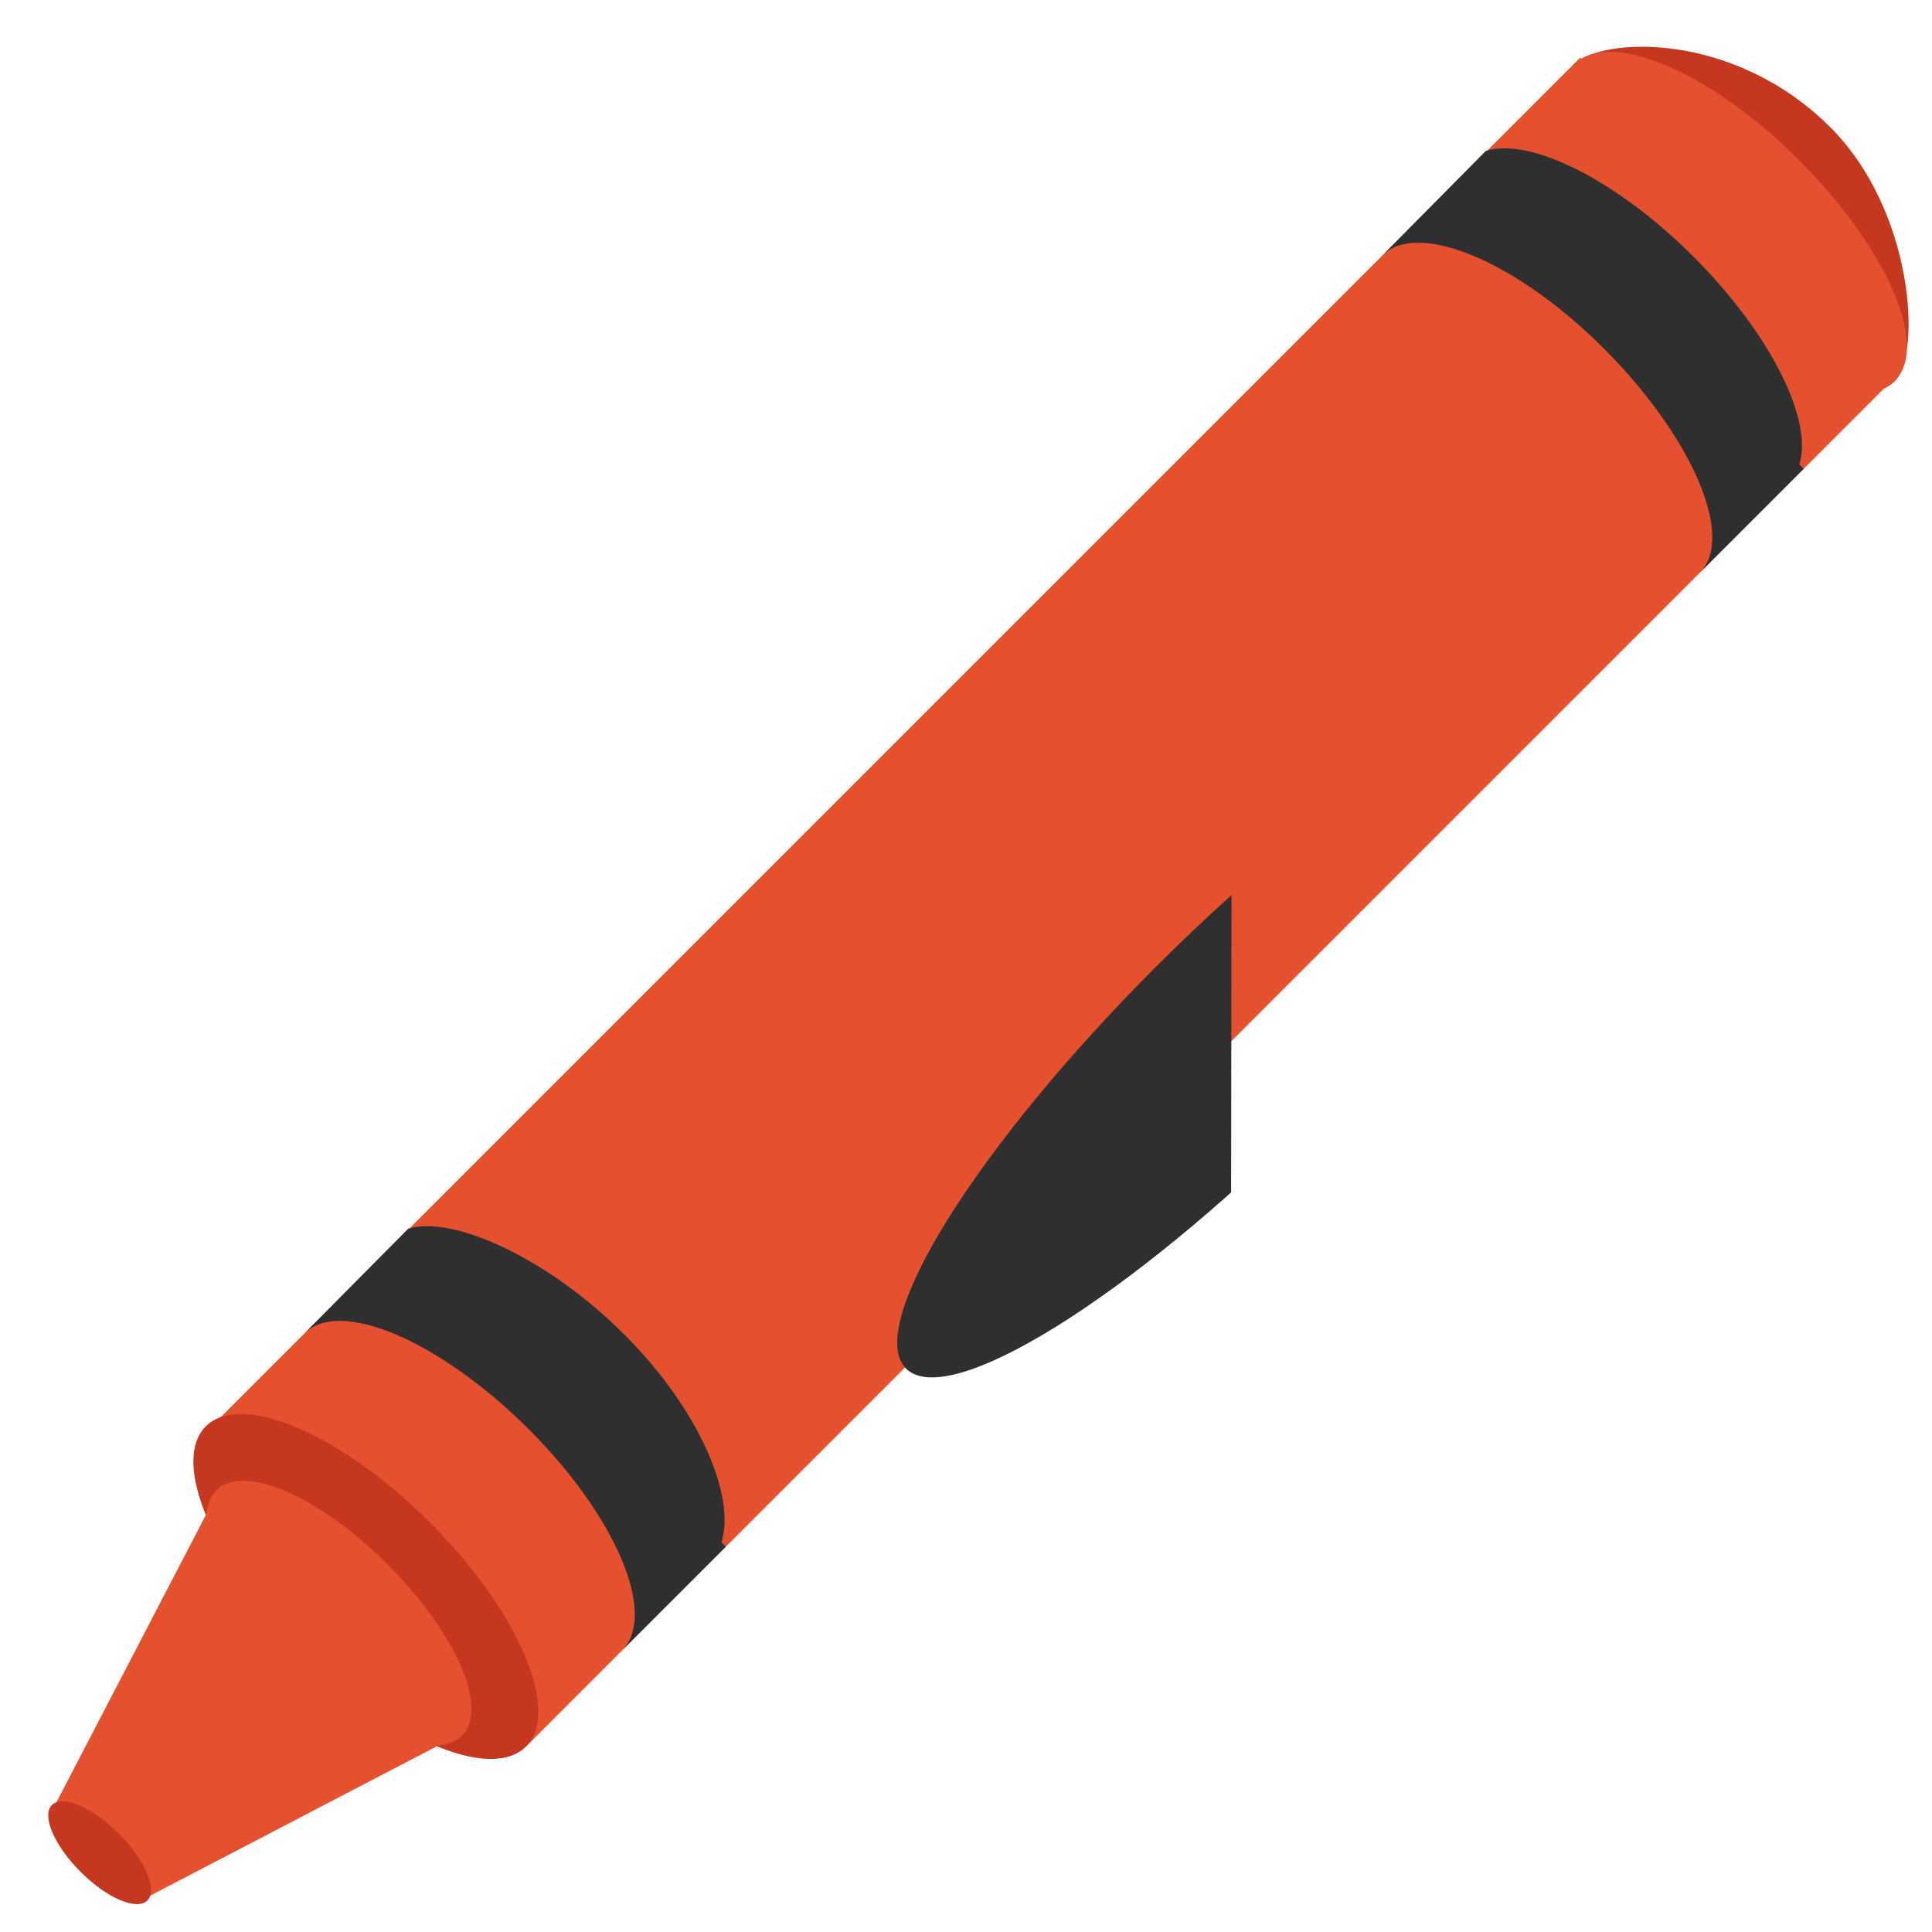
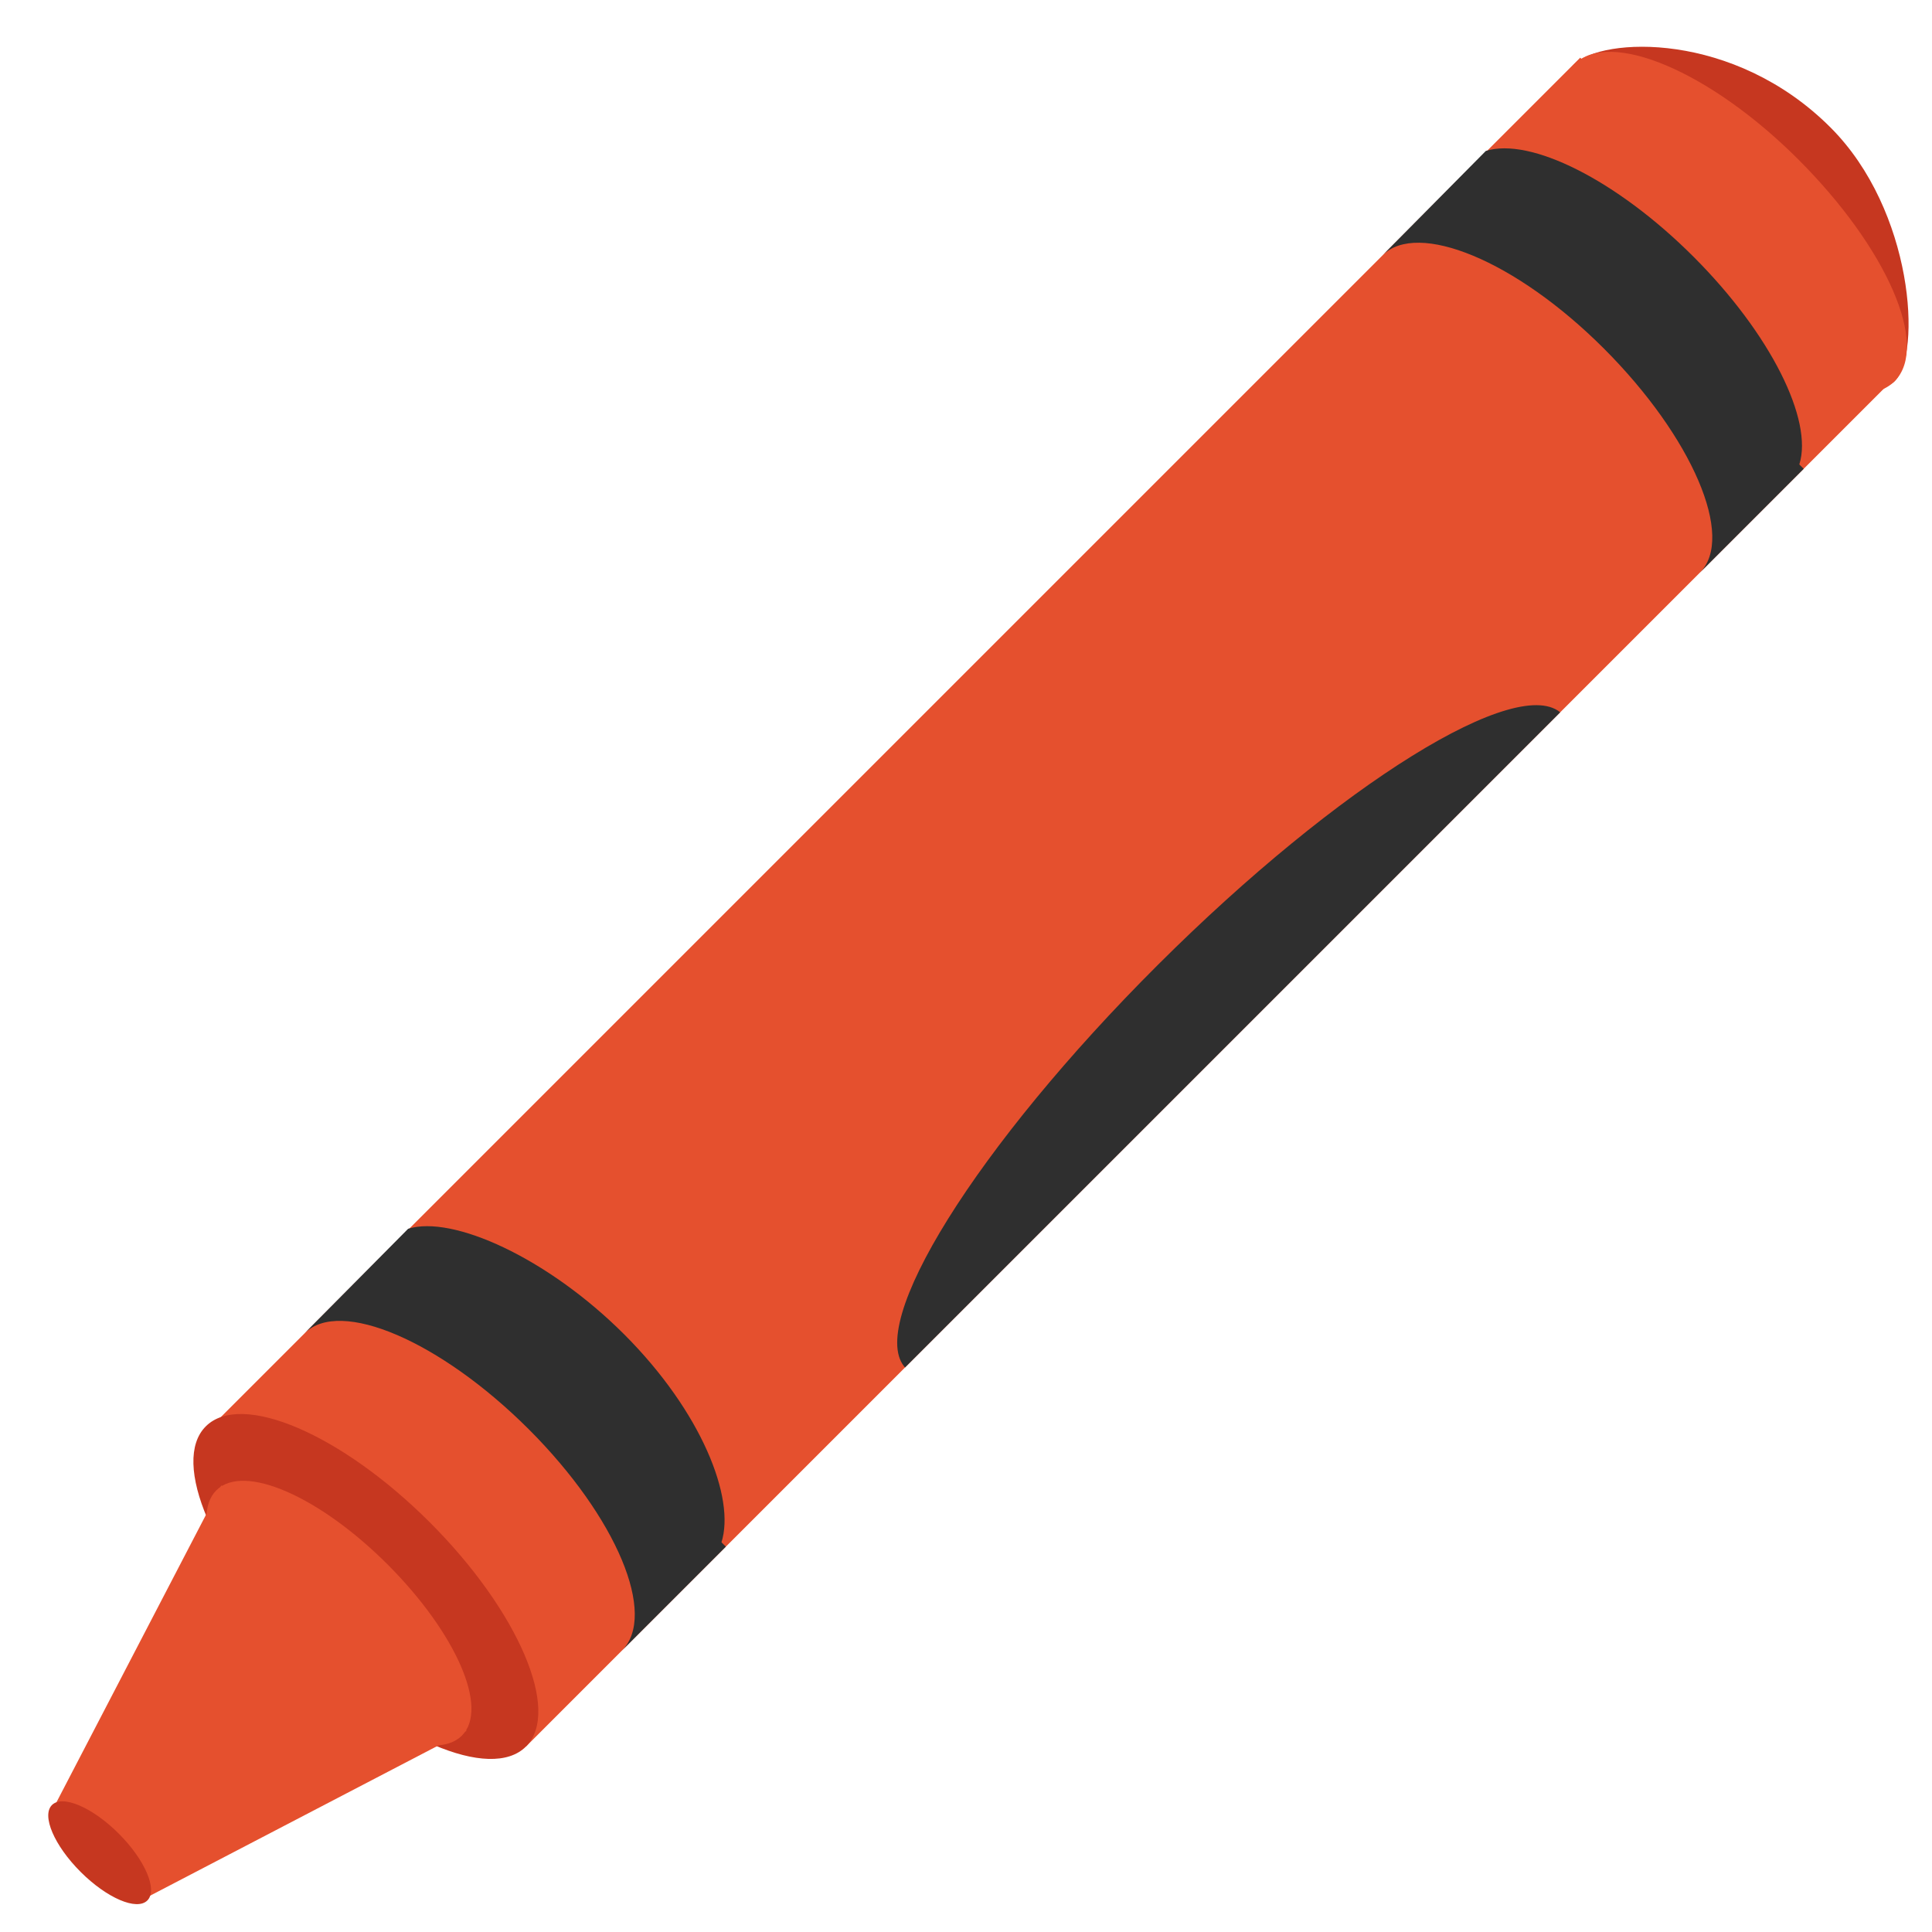
- <svg xmlns="http://www.w3.org/2000/svg" xmlns:xlink="http://www.w3.org/1999/xlink" width="128" height="128">
-   <path fill="#e5502e" d="M34.846 115.713L13.824 94.691l90.87-90.87 21.022 21.023z" />
-   <path d="M125.52 25.26c-1.81 1.81-7.01-5.5-11.53-10.02s-11.49-9.17-9.68-10.98c1.81-1.81 10.56-2.23 16.97 4.19 5.5 5.5 6.05 15 4.24 16.81z" fill="#c63720" />
-   <path d="M125.52 25.26c-2.34 2.34-9.73-.11-15.58-5.97S101.96 6.6 104.3 4.26c2.34-2.34 8.99.45 14.85 6.31s8.71 12.35 6.37 14.69z" fill="#e5502e" />
-   <ellipse cx="24.24" cy="105.11" rx="6" ry="15" transform="rotate(-45.001 24.237 105.11)" fill="#c63720" />
-   <path d="M20.18 88.33c2.34-2.34 8.99.51 14.85 6.36 5.86 5.86 8.52 12.32 6.18 14.66l6.88-6.88-.29-.29c.93-2.93-1.32-8.64-6.43-13.76-5.11-5.11-11.41-7.93-14.33-7.01l-6.86 6.92zM91.6 16.91c2.3-2.3 8.8.32 14.66 6.18 5.86 5.86 8.71 12.51 6.36 14.85l6.88-6.88-.29-.29c.93-2.93-1.89-8.64-7.01-13.76-5.11-5.11-10.83-7.93-13.76-7.01l-6.84 6.91z" fill="#2f2f2f" />
-   <path d="M30.6 114.99c-1.81 1.81-6.94-.25-11.47-4.78s-6.61-9.66-4.8-11.47c1.81-1.81 6.83.39 11.36 4.92 4.52 4.53 6.72 9.52 4.91 11.33z" fill="#e5502e" />
-   <path fill="#e5502e" d="M9.53 125.81l21.38-11.14-16.25-16.26-11.13 21.4z" />
-   <ellipse cx="6.6" cy="122.75" rx="1.79" ry="4.47" transform="rotate(-45.001 6.6 122.746)" fill="#c63720" />
-   <defs>
-     <path id="a" transform="rotate(-45.001 69.08 60.204)" d="M4.58 45.2h129v30h-129z" />
+ <svg xmlns="http://www.w3.org/2000/svg" width="128" height="128" style="enable-background:new 0 0 128 128;" version="1.1" id="svg6593">
+   <defs id="defs6597">
+     <defs id="defs6584">
+       <rect id="SVGID_1_" height="30" transform="matrix(0.7071 -0.7071 0.7071 0.7071 -22.3364 66.4806)" width="129" x="4.58" y="45.2" />
+     </defs>
+     <clipPath clipPathUnits="userSpaceOnUse" id="clipPath6737">
+       <rect height="128.509" style="fill:#e5502e;stroke-width:1" transform="rotate(-90.07293)" width="29.73" x="-106.462" y="-57.182" id="rect6739" />
+     </clipPath>
  </defs>
-   <clipPath id="b">
-     <use xlink:href="#a" overflow="visible" />
-   </clipPath>
-   <ellipse cx="81.76" cy="68.99" rx="30.7" ry="7.15" transform="rotate(-44.928 81.758 68.988)" clip-path="url(#b)" fill="#2f2f2f" />
+   <rect height="128.51" style="fill:#E5502E;" transform="matrix(-0.7071 -0.7071 0.7071 -0.7071 76.8339 151.3653)" width="29.73" x="54.9" y="-4.48" id="rect6565" />
+   <path d="M125.52,25.26c-1.81,1.81-7.01-5.5-11.53-10.02s-11.49-9.17-9.68-10.98 c1.81-1.81,10.56-2.23,16.97,4.19C126.78,13.95,127.33,23.45,125.52,25.26z" style="fill:#C63720;" id="path6567" />
+   <path d="M125.52,25.26c-2.34,2.34-9.73-0.11-15.58-5.97S101.96,6.6,104.3,4.26 c2.34-2.34,8.99,0.45,14.85,6.31S127.86,22.92,125.52,25.26z" style="fill:#E5502E;" id="path6569" />
+   <ellipse cx="24.24" cy="105.11" rx="6" ry="15" style="fill:#C63720;" transform="matrix(0.7071 -0.7071 0.7071 0.7071 -67.224 47.9244)" id="ellipse6571" />
+   <path d="M20.18,88.33c2.34-2.34,8.99,0.51,14.85,6.36c5.86,5.86,8.52,12.32,6.18,14.66l6.88-6.88l-0.29-0.29 c0.93-2.93-1.32-8.64-6.43-13.76c-5.11-5.11-11.41-7.93-14.33-7.01L20.18,88.33z" style="fill:#2F2F2F;" id="path6573" />
+   <path d="M91.6,16.91c2.3-2.3,8.8,0.32,14.66,6.18c5.86,5.86,8.71,12.51,6.36,14.85l6.88-6.88l-0.29-0.29 c0.93-2.93-1.89-8.64-7.01-13.76c-5.11-5.11-10.83-7.93-13.76-7.01L91.6,16.91z" style="fill:#2F2F2F;" id="path6575" />
+   <path d="M30.6,114.99c-1.81,1.81-6.94-0.25-11.47-4.78s-6.61-9.66-4.8-11.47c1.81-1.81,6.83,0.39,11.36,4.92 C30.21,108.19,32.41,113.18,30.6,114.99z" style="fill:#E5502E;" id="path6577" />
+   <polygon points="9.53,125.81 30.91,114.67 14.66,98.41 3.53,119.81 " style="fill:#E5502E;" id="polygon6579" />
+   <ellipse cx="6.6" cy="122.75" rx="1.79" ry="4.47" style="fill:#C63720;" transform="matrix(0.7071 -0.7071 0.7071 0.7071 -84.8605 40.6191)" id="ellipse6581" />
+   <ellipse cx="9.167" cy="106.584" rx="30.7" ry="7.15" style="fill:#2f2f2f;stroke-width:1" transform="rotate(-44.92707)" clip-path="url(#clipPath6737)" id="ellipse6589" mask="none" />
</svg>
